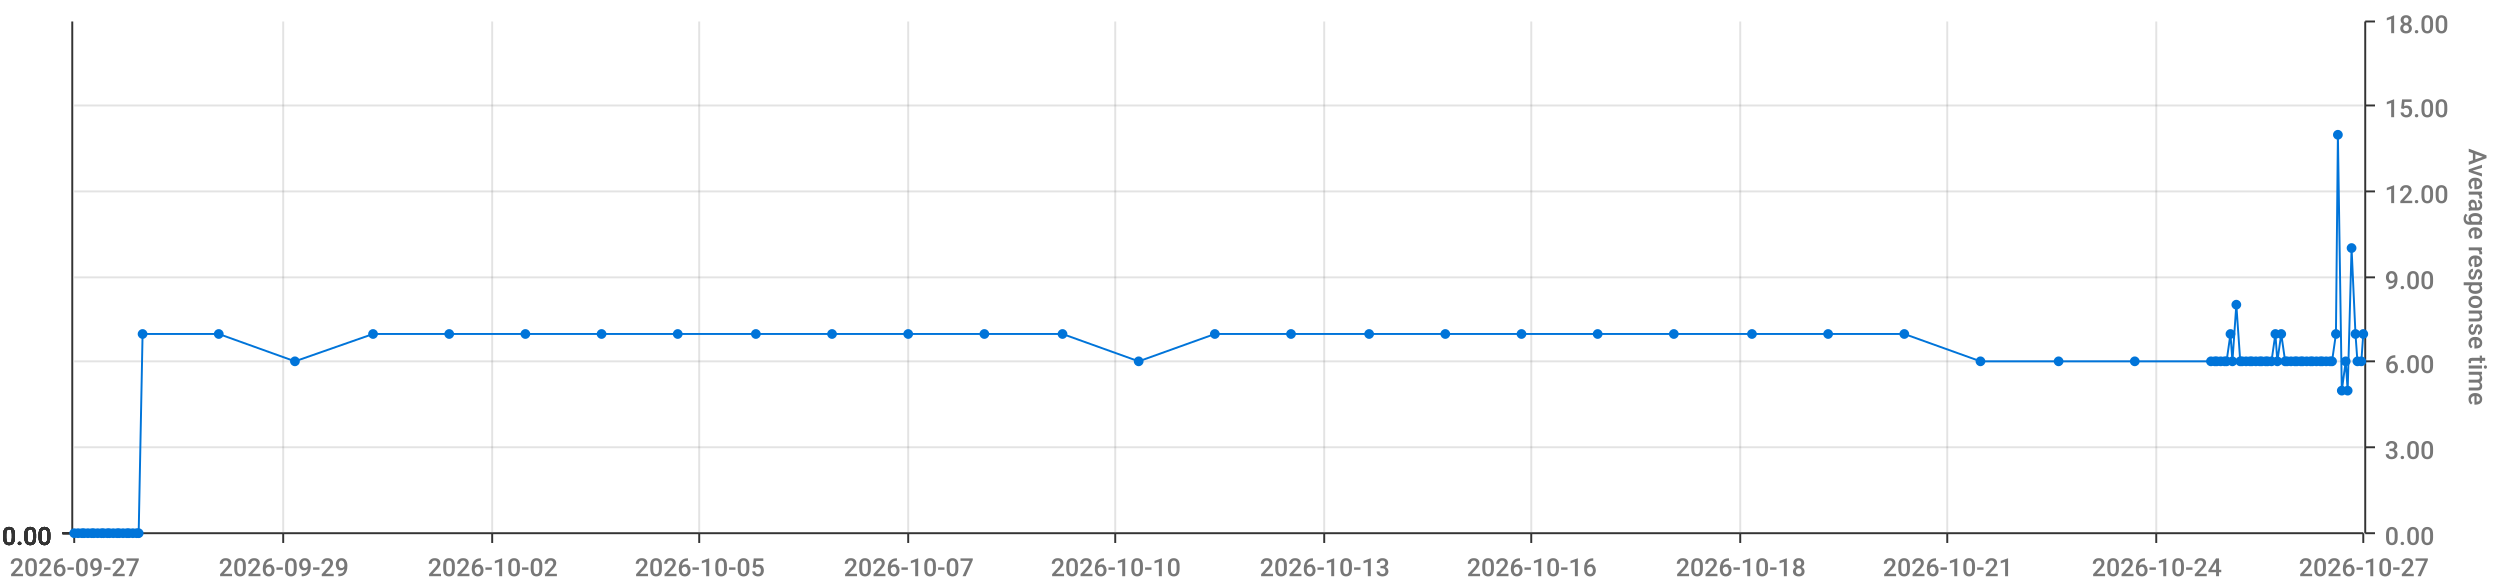
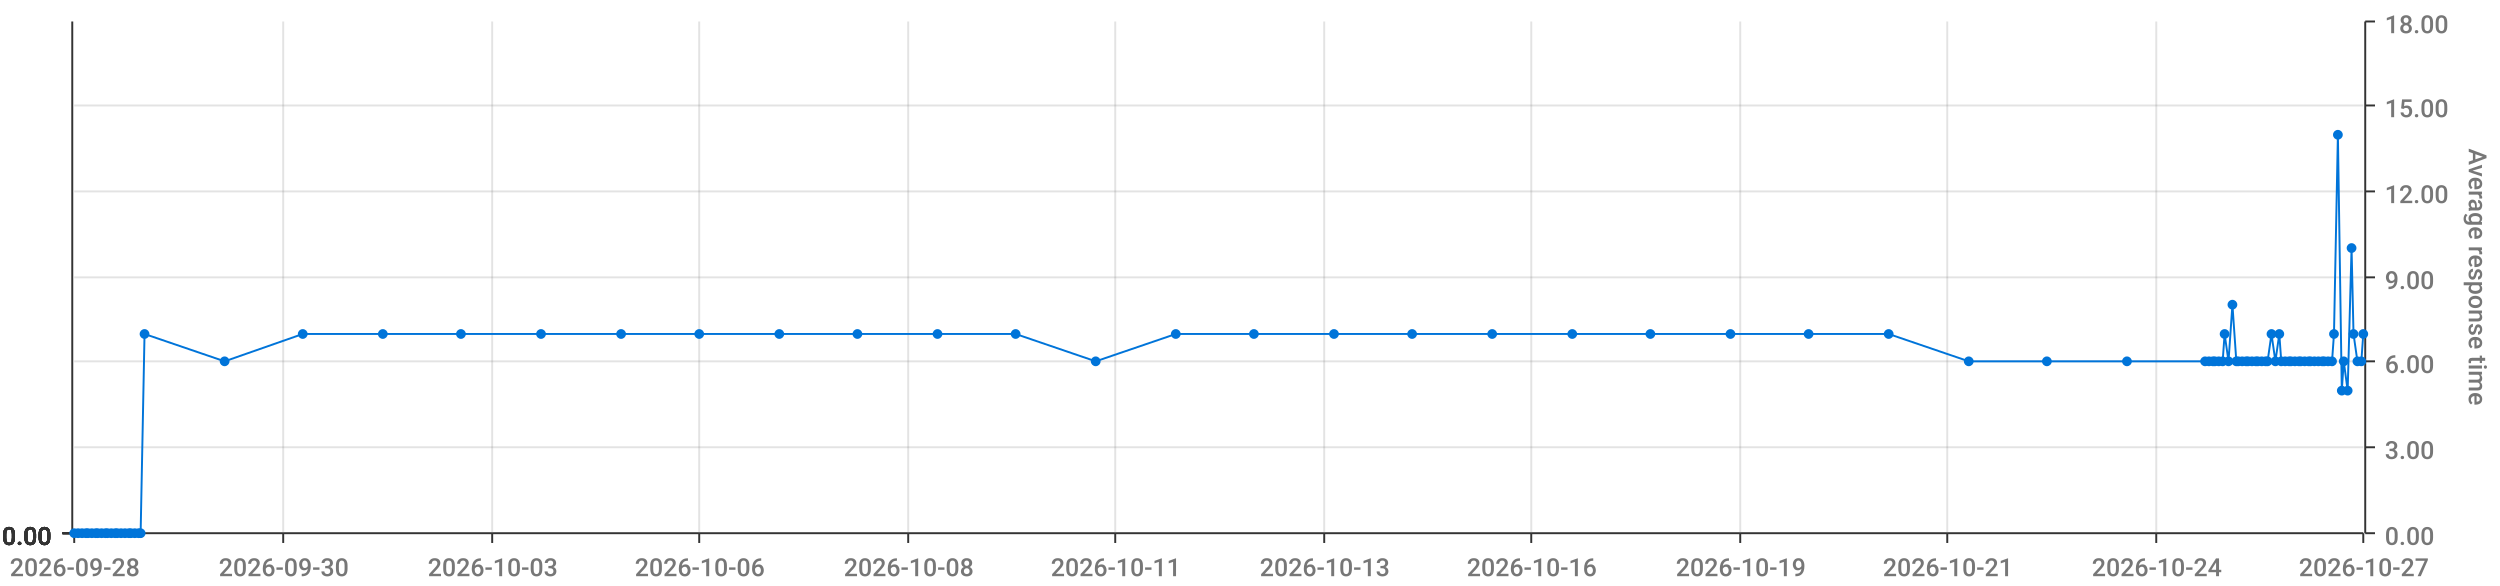
<svg xmlns="http://www.w3.org/2000/svg" viewBox="0 0 1280 300">
  <path d="M 0 0 L 1280 0 L 1280 300 L 0 300 L 0 0" style="stroke-width:0;stroke:rgba(255,255,255,1.0);fill:rgba(255,255,255,0.0)" />
  <path d="M 38 11 L 1210 11 L 1210 273 L 38 273 L 38 11" style="stroke-width:0;stroke:rgba(255,255,255,1.0);fill:rgba(255,255,255,0.0)" />
  <path d="M 38 273 L 1210 273" style="stroke-width:1;stroke:rgba(51,51,51,1.0);fill:rgba(255,255,255,0.0)" />
  <path d="M 38 273 L 38 278" style="stroke-width:1;stroke:rgba(51,51,51,1.0);fill:rgba(255,255,255,0.0)" />
-   <text x="5" y="295" style="stroke-width:0;stroke:none;fill:rgba(119,119,119,1.0);font-size:12.8px;font-family:'Roboto Medium',sans-serif">2026-09-27</text>
+   <text x="5" y="295" style="stroke-width:0;stroke:none;fill:rgba(119,119,119,1.0);font-size:12.8px;font-family:'Roboto Medium',sans-serif">2026-09-28</text>
  <path d="M 145 273 L 145 278" style="stroke-width:1;stroke:rgba(51,51,51,1.0);fill:rgba(255,255,255,0.0)" />
-   <text x="112" y="295" style="stroke-width:0;stroke:none;fill:rgba(119,119,119,1.0);font-size:12.8px;font-family:'Roboto Medium',sans-serif">2026-09-29</text>
+   <text x="112" y="295" style="stroke-width:0;stroke:none;fill:rgba(119,119,119,1.0);font-size:12.8px;font-family:'Roboto Medium',sans-serif">2026-09-30</text>
  <path d="M 252 273 L 252 278" style="stroke-width:1;stroke:rgba(51,51,51,1.0);fill:rgba(255,255,255,0.0)" />
-   <text x="219" y="295" style="stroke-width:0;stroke:none;fill:rgba(119,119,119,1.0);font-size:12.8px;font-family:'Roboto Medium',sans-serif">2026-10-02</text>
+   <text x="219" y="295" style="stroke-width:0;stroke:none;fill:rgba(119,119,119,1.0);font-size:12.8px;font-family:'Roboto Medium',sans-serif">2026-10-03</text>
  <path d="M 358 273 L 358 278" style="stroke-width:1;stroke:rgba(51,51,51,1.0);fill:rgba(255,255,255,0.0)" />
-   <text x="325" y="295" style="stroke-width:0;stroke:none;fill:rgba(119,119,119,1.0);font-size:12.8px;font-family:'Roboto Medium',sans-serif">2026-10-05</text>
+   <text x="325" y="295" style="stroke-width:0;stroke:none;fill:rgba(119,119,119,1.0);font-size:12.8px;font-family:'Roboto Medium',sans-serif">2026-10-06</text>
  <path d="M 465 273 L 465 278" style="stroke-width:1;stroke:rgba(51,51,51,1.0);fill:rgba(255,255,255,0.0)" />
-   <text x="432" y="295" style="stroke-width:0;stroke:none;fill:rgba(119,119,119,1.0);font-size:12.8px;font-family:'Roboto Medium',sans-serif">2026-10-07</text>
+   <text x="432" y="295" style="stroke-width:0;stroke:none;fill:rgba(119,119,119,1.0);font-size:12.8px;font-family:'Roboto Medium',sans-serif">2026-10-08</text>
  <path d="M 571 273 L 571 278" style="stroke-width:1;stroke:rgba(51,51,51,1.0);fill:rgba(255,255,255,0.0)" />
-   <text x="538" y="295" style="stroke-width:0;stroke:none;fill:rgba(119,119,119,1.0);font-size:12.8px;font-family:'Roboto Medium',sans-serif">2026-10-10</text>
+   <text x="538" y="295" style="stroke-width:0;stroke:none;fill:rgba(119,119,119,1.0);font-size:12.8px;font-family:'Roboto Medium',sans-serif">2026-10-11</text>
  <path d="M 678 273 L 678 278" style="stroke-width:1;stroke:rgba(51,51,51,1.0);fill:rgba(255,255,255,0.0)" />
  <text x="645" y="295" style="stroke-width:0;stroke:none;fill:rgba(119,119,119,1.0);font-size:12.8px;font-family:'Roboto Medium',sans-serif">2026-10-13</text>
  <path d="M 784 273 L 784 278" style="stroke-width:1;stroke:rgba(51,51,51,1.0);fill:rgba(255,255,255,0.0)" />
  <text x="751" y="295" style="stroke-width:0;stroke:none;fill:rgba(119,119,119,1.0);font-size:12.8px;font-family:'Roboto Medium',sans-serif">2026-10-16</text>
  <path d="M 891 273 L 891 278" style="stroke-width:1;stroke:rgba(51,51,51,1.0);fill:rgba(255,255,255,0.0)" />
-   <text x="858" y="295" style="stroke-width:0;stroke:none;fill:rgba(119,119,119,1.0);font-size:12.8px;font-family:'Roboto Medium',sans-serif">2026-10-18</text>
+   <text x="858" y="295" style="stroke-width:0;stroke:none;fill:rgba(119,119,119,1.0);font-size:12.8px;font-family:'Roboto Medium',sans-serif">2026-10-19</text>
  <path d="M 997 273 L 997 278" style="stroke-width:1;stroke:rgba(51,51,51,1.0);fill:rgba(255,255,255,0.0)" />
  <text x="964" y="295" style="stroke-width:0;stroke:none;fill:rgba(119,119,119,1.0);font-size:12.8px;font-family:'Roboto Medium',sans-serif">2026-10-21</text>
  <path d="M 1104 273 L 1104 278" style="stroke-width:1;stroke:rgba(51,51,51,1.0);fill:rgba(255,255,255,0.0)" />
  <text x="1071" y="295" style="stroke-width:0;stroke:none;fill:rgba(119,119,119,1.0);font-size:12.8px;font-family:'Roboto Medium',sans-serif">2026-10-24</text>
  <path d="M 1210 273 L 1210 278" style="stroke-width:1;stroke:rgba(51,51,51,1.0);fill:rgba(255,255,255,0.0)" />
  <text x="1177" y="295" style="stroke-width:0;stroke:none;fill:rgba(119,119,119,1.0);font-size:12.8px;font-family:'Roboto Medium',sans-serif">2026-10-27</text>
  <path d="M 145 273 L 145 11" style="stroke-width:1;stroke:rgba(119,119,119,0.2);fill:none" />
  <path d="M 252 273 L 252 11" style="stroke-width:1;stroke:rgba(119,119,119,0.2);fill:none" />
  <path d="M 358 273 L 358 11" style="stroke-width:1;stroke:rgba(119,119,119,0.2);fill:none" />
  <path d="M 465 273 L 465 11" style="stroke-width:1;stroke:rgba(119,119,119,0.2);fill:none" />
  <path d="M 571 273 L 571 11" style="stroke-width:1;stroke:rgba(119,119,119,0.2);fill:none" />
  <path d="M 678 273 L 678 11" style="stroke-width:1;stroke:rgba(119,119,119,0.2);fill:none" />
  <path d="M 784 273 L 784 11" style="stroke-width:1;stroke:rgba(119,119,119,0.2);fill:none" />
  <path d="M 891 273 L 891 11" style="stroke-width:1;stroke:rgba(119,119,119,0.2);fill:none" />
  <path d="M 997 273 L 997 11" style="stroke-width:1;stroke:rgba(119,119,119,0.2);fill:none" />
  <path d="M 1104 273 L 1104 11" style="stroke-width:1;stroke:rgba(119,119,119,0.2);fill:none" />
  <path d="M 1211 273 L 1211 11" style="stroke-width:1;stroke:rgba(51,51,51,1.0);fill:rgba(255,255,255,0.0)" />
  <path d="M 1211 273 L 1216 273" style="stroke-width:1;stroke:rgba(51,51,51,1.0);fill:rgba(255,255,255,0.0)" />
  <text x="1221" y="279" style="stroke-width:0;stroke:none;fill:rgba(119,119,119,1.0);font-size:12.8px;font-family:'Roboto Medium',sans-serif">0.00</text>
  <path d="M 1211 229 L 1216 229" style="stroke-width:1;stroke:rgba(51,51,51,1.0);fill:rgba(255,255,255,0.0)" />
  <text x="1221" y="235" style="stroke-width:0;stroke:none;fill:rgba(119,119,119,1.0);font-size:12.8px;font-family:'Roboto Medium',sans-serif">3.00</text>
  <path d="M 1211 185 L 1216 185" style="stroke-width:1;stroke:rgba(51,51,51,1.0);fill:rgba(255,255,255,0.0)" />
  <text x="1221" y="191" style="stroke-width:0;stroke:none;fill:rgba(119,119,119,1.0);font-size:12.8px;font-family:'Roboto Medium',sans-serif">6.00</text>
  <path d="M 1211 142 L 1216 142" style="stroke-width:1;stroke:rgba(51,51,51,1.0);fill:rgba(255,255,255,0.0)" />
  <text x="1221" y="148" style="stroke-width:0;stroke:none;fill:rgba(119,119,119,1.0);font-size:12.8px;font-family:'Roboto Medium',sans-serif">9.00</text>
  <path d="M 1211 98 L 1216 98" style="stroke-width:1;stroke:rgba(51,51,51,1.0);fill:rgba(255,255,255,0.0)" />
  <text x="1221" y="104" style="stroke-width:0;stroke:none;fill:rgba(119,119,119,1.0);font-size:12.8px;font-family:'Roboto Medium',sans-serif">12.00</text>
  <path d="M 1211 54 L 1216 54" style="stroke-width:1;stroke:rgba(51,51,51,1.0);fill:rgba(255,255,255,0.0)" />
  <text x="1221" y="60" style="stroke-width:0;stroke:none;fill:rgba(119,119,119,1.0);font-size:12.8px;font-family:'Roboto Medium',sans-serif">15.00</text>
  <path d="M 1211 11 L 1216 11" style="stroke-width:1;stroke:rgba(51,51,51,1.0);fill:rgba(255,255,255,0.0)" />
  <text x="1221" y="17" style="stroke-width:0;stroke:none;fill:rgba(119,119,119,1.0);font-size:12.8px;font-family:'Roboto Medium',sans-serif">18.00</text>
  <text x="1264" y="76" style="stroke-width:0;stroke:none;fill:rgba(119,119,119,1.0);font-size:12.8px;font-family:'Roboto Medium',sans-serif" transform="rotate(90.00,1264,76)">Average response time</text>
  <path d="M 38 273 L 1210 273" style="stroke-width:0;stroke:rgba(255,255,255,0.0);fill:none" />
  <path d="M 38 229 L 1210 229" style="stroke-width:1;stroke:rgba(119,119,119,0.2);fill:none" />
  <path d="M 38 185 L 1210 185" style="stroke-width:1;stroke:rgba(119,119,119,0.2);fill:none" />
  <path d="M 38 142 L 1210 142" style="stroke-width:1;stroke:rgba(119,119,119,0.2);fill:none" />
  <path d="M 38 98 L 1210 98" style="stroke-width:1;stroke:rgba(119,119,119,0.2);fill:none" />
  <path d="M 38 54 L 1210 54" style="stroke-width:1;stroke:rgba(119,119,119,0.2);fill:none" />
  <path d="M 37 273 L 37 11" style="stroke-width:1;stroke:rgba(51,51,51,1.0);fill:rgba(255,255,255,0.0)" />
  <path d="M 37 273 L 32 273" style="stroke-width:1;stroke:rgba(51,51,51,1.0);fill:rgba(255,255,255,0.0)" />
  <text x="1" y="279" style="stroke-width:0;stroke:none;fill:rgba(51,51,51,1.0);font-size:12.8px;font-family:'Roboto Medium',sans-serif">0.00</text>
  <path d="M 37 273 L 32 273" style="stroke-width:1;stroke:rgba(51,51,51,1.0);fill:rgba(255,255,255,0.0)" />
  <text x="1" y="279" style="stroke-width:0;stroke:none;fill:rgba(51,51,51,1.0);font-size:12.8px;font-family:'Roboto Medium',sans-serif">0.00</text>
  <path d="M 37 273 L 32 273" style="stroke-width:1;stroke:rgba(51,51,51,1.0);fill:rgba(255,255,255,0.0)" />
  <text x="1" y="279" style="stroke-width:0;stroke:none;fill:rgba(51,51,51,1.0);font-size:12.8px;font-family:'Roboto Medium',sans-serif">0.00</text>
  <path d="M 37 273 L 32 273" style="stroke-width:1;stroke:rgba(51,51,51,1.0);fill:rgba(255,255,255,0.0)" />
  <text x="1" y="279" style="stroke-width:0;stroke:none;fill:rgba(51,51,51,1.0);font-size:12.8px;font-family:'Roboto Medium',sans-serif">0.00</text>
  <path d="M 37 273 L 32 273" style="stroke-width:1;stroke:rgba(51,51,51,1.0);fill:rgba(255,255,255,0.0)" />
  <text x="1" y="279" style="stroke-width:0;stroke:none;fill:rgba(51,51,51,1.0);font-size:12.8px;font-family:'Roboto Medium',sans-serif">0.00</text>
  <path d="M 37 273 L 32 273" style="stroke-width:1;stroke:rgba(51,51,51,1.0);fill:rgba(255,255,255,0.0)" />
  <text x="1" y="279" style="stroke-width:0;stroke:none;fill:rgba(51,51,51,1.0);font-size:12.8px;font-family:'Roboto Medium',sans-serif">0.00</text>
  <path d="M 37 273 L 32 273" style="stroke-width:1;stroke:rgba(51,51,51,1.0);fill:rgba(255,255,255,0.0)" />
  <text x="1" y="279" style="stroke-width:0;stroke:none;fill:rgba(51,51,51,1.0);font-size:12.8px;font-family:'Roboto Medium',sans-serif">0.00</text>
  <path d="M 38 273 L 1210 273" style="stroke-width:0;stroke:rgba(255,255,255,0.0);fill:none" />
  <path d="M 38 273 L 1210 273" style="stroke-width:0;stroke:rgba(255,255,255,0.0);fill:none" />
  <path d="M 38 273 L 1210 273" style="stroke-width:0;stroke:rgba(255,255,255,0.0);fill:none" />
  <path d="M 38 273 L 1210 273" style="stroke-width:0;stroke:rgba(255,255,255,0.0);fill:none" />
  <path d="M 38 273 L 1210 273" style="stroke-width:0;stroke:rgba(255,255,255,0.0);fill:none" />
  <path d="M 38 273 L 1210 273" style="stroke-width:0;stroke:rgba(255,255,255,0.0);fill:none" />
-   <path d="M 38 273 L 40 273 L 42 273 L 43 273 L 45 273 L 47 273 L 48 273 L 50 273 L 52 273 L 53 273 L 55 273 L 56 273 L 58 273 L 60 273 L 61 273 L 63 273 L 65 273 L 66 273 L 68 273 L 70 273 L 71 273 L 73 171 L 112 171 L 151 185 L 191 171 L 230 171 L 269 171 L 308 171 L 347 171 L 387 171 L 426 171 L 465 171 L 504 171 L 544 171 L 583 185 L 622 171 L 661 171 L 701 171 L 740 171 L 779 171 L 818 171 L 857 171 L 897 171 L 936 171 L 975 171 L 1014 185 L 1054 185 L 1093 185 L 1132 185 L 1134 185 L 1135 185 L 1137 185 L 1139 185 L 1140 185 L 1142 171 L 1143 185 L 1145 156 L 1147 185 L 1148 185 L 1150 185 L 1152 185 L 1153 185 L 1155 185 L 1157 185 L 1158 185 L 1160 185 L 1161 185 L 1163 185 L 1165 171 L 1166 185 L 1168 171 L 1170 185 L 1171 185 L 1173 185 L 1175 185 L 1176 185 L 1178 185 L 1179 185 L 1181 185 L 1183 185 L 1184 185 L 1186 185 L 1188 185 L 1189 185 L 1191 185 L 1193 185 L 1194 185 L 1196 171 L 1197 69 L 1199 200 L 1201 185 L 1202 200 L 1204 127 L 1206 171 L 1207 185 L 1209 185 L 1210 171" style="stroke-width:1;stroke:rgba(0,116,217,1.0);fill:rgba(255,255,255,0.0)" />
+   <path d="M 38 273 L 40 273 L 42 273 L 44 273 L 45 273 L 47 273 L 49 273 L 50 273 L 52 273 L 54 273 L 55 273 L 57 273 L 59 273 L 60 273 L 62 273 L 64 273 L 66 273 L 67 273 L 69 273 L 71 273 L 72 273 L 74 171 L 115 185 L 155 171 L 196 171 L 236 171 L 277 171 L 318 171 L 358 171 L 399 171 L 439 171 L 480 171 L 520 171 L 561 185 L 602 171 L 642 171 L 683 171 L 723 171 L 764 171 L 805 171 L 845 171 L 886 171 L 926 171 L 967 171 L 1008 185 L 1048 185 L 1089 185 L 1129 185 L 1131 185 L 1133 185 L 1134 185 L 1136 185 L 1138 185 L 1139 171 L 1141 185 L 1143 156 L 1145 185 L 1146 185 L 1148 185 L 1150 185 L 1151 185 L 1153 185 L 1155 185 L 1156 185 L 1158 185 L 1160 185 L 1161 185 L 1163 171 L 1165 185 L 1167 171 L 1168 185 L 1170 185 L 1172 185 L 1173 185 L 1175 185 L 1177 185 L 1178 185 L 1180 185 L 1182 185 L 1183 185 L 1185 185 L 1187 185 L 1189 185 L 1190 185 L 1192 185 L 1194 185 L 1195 171 L 1197 69 L 1199 200 L 1200 185 L 1202 200 L 1204 127 L 1205 171 L 1207 185 L 1209 185 L 1210 171" style="stroke-width:1;stroke:rgba(0,116,217,1.0);fill:rgba(255,255,255,0.0)" />
  <circle cx="38" cy="273" r="2" style="stroke-width:1;stroke:rgba(0,116,217,1.0);fill:rgba(0,116,217,1.0)" />
  <path d="" style="stroke-width:1;stroke:rgba(0,116,217,1.0);fill:rgba(0,116,217,1.0)" />
  <circle cx="40" cy="273" r="2" style="stroke-width:1;stroke:rgba(0,116,217,1.0);fill:rgba(0,116,217,1.0)" />
  <path d="" style="stroke-width:1;stroke:rgba(0,116,217,1.0);fill:rgba(0,116,217,1.0)" />
  <circle cx="42" cy="273" r="2" style="stroke-width:1;stroke:rgba(0,116,217,1.0);fill:rgba(0,116,217,1.0)" />
  <path d="" style="stroke-width:1;stroke:rgba(0,116,217,1.0);fill:rgba(0,116,217,1.0)" />
-   <circle cx="43" cy="273" r="2" style="stroke-width:1;stroke:rgba(0,116,217,1.0);fill:rgba(0,116,217,1.0)" />
+   <circle cx="44" cy="273" r="2" style="stroke-width:1;stroke:rgba(0,116,217,1.0);fill:rgba(0,116,217,1.0)" />
  <path d="" style="stroke-width:1;stroke:rgba(0,116,217,1.0);fill:rgba(0,116,217,1.0)" />
  <circle cx="45" cy="273" r="2" style="stroke-width:1;stroke:rgba(0,116,217,1.0);fill:rgba(0,116,217,1.0)" />
  <path d="" style="stroke-width:1;stroke:rgba(0,116,217,1.0);fill:rgba(0,116,217,1.0)" />
  <circle cx="47" cy="273" r="2" style="stroke-width:1;stroke:rgba(0,116,217,1.0);fill:rgba(0,116,217,1.0)" />
  <path d="" style="stroke-width:1;stroke:rgba(0,116,217,1.0);fill:rgba(0,116,217,1.0)" />
-   <circle cx="48" cy="273" r="2" style="stroke-width:1;stroke:rgba(0,116,217,1.0);fill:rgba(0,116,217,1.0)" />
+   <circle cx="49" cy="273" r="2" style="stroke-width:1;stroke:rgba(0,116,217,1.0);fill:rgba(0,116,217,1.0)" />
  <path d="" style="stroke-width:1;stroke:rgba(0,116,217,1.0);fill:rgba(0,116,217,1.0)" />
  <circle cx="50" cy="273" r="2" style="stroke-width:1;stroke:rgba(0,116,217,1.0);fill:rgba(0,116,217,1.0)" />
  <path d="" style="stroke-width:1;stroke:rgba(0,116,217,1.0);fill:rgba(0,116,217,1.0)" />
  <circle cx="52" cy="273" r="2" style="stroke-width:1;stroke:rgba(0,116,217,1.0);fill:rgba(0,116,217,1.0)" />
  <path d="" style="stroke-width:1;stroke:rgba(0,116,217,1.0);fill:rgba(0,116,217,1.0)" />
-   <circle cx="53" cy="273" r="2" style="stroke-width:1;stroke:rgba(0,116,217,1.0);fill:rgba(0,116,217,1.0)" />
+   <circle cx="54" cy="273" r="2" style="stroke-width:1;stroke:rgba(0,116,217,1.0);fill:rgba(0,116,217,1.0)" />
  <path d="" style="stroke-width:1;stroke:rgba(0,116,217,1.0);fill:rgba(0,116,217,1.0)" />
  <circle cx="55" cy="273" r="2" style="stroke-width:1;stroke:rgba(0,116,217,1.0);fill:rgba(0,116,217,1.0)" />
  <path d="" style="stroke-width:1;stroke:rgba(0,116,217,1.0);fill:rgba(0,116,217,1.0)" />
-   <circle cx="56" cy="273" r="2" style="stroke-width:1;stroke:rgba(0,116,217,1.0);fill:rgba(0,116,217,1.0)" />
-   <path d="" style="stroke-width:1;stroke:rgba(0,116,217,1.0);fill:rgba(0,116,217,1.0)" />
-   <circle cx="58" cy="273" r="2" style="stroke-width:1;stroke:rgba(0,116,217,1.0);fill:rgba(0,116,217,1.0)" />
+   <circle cx="57" cy="273" r="2" style="stroke-width:1;stroke:rgba(0,116,217,1.0);fill:rgba(0,116,217,1.0)" />
+   <path d="" style="stroke-width:1;stroke:rgba(0,116,217,1.0);fill:rgba(0,116,217,1.0)" />
+   <circle cx="59" cy="273" r="2" style="stroke-width:1;stroke:rgba(0,116,217,1.0);fill:rgba(0,116,217,1.0)" />
  <path d="" style="stroke-width:1;stroke:rgba(0,116,217,1.0);fill:rgba(0,116,217,1.0)" />
  <circle cx="60" cy="273" r="2" style="stroke-width:1;stroke:rgba(0,116,217,1.0);fill:rgba(0,116,217,1.0)" />
  <path d="" style="stroke-width:1;stroke:rgba(0,116,217,1.0);fill:rgba(0,116,217,1.0)" />
-   <circle cx="61" cy="273" r="2" style="stroke-width:1;stroke:rgba(0,116,217,1.0);fill:rgba(0,116,217,1.0)" />
-   <path d="" style="stroke-width:1;stroke:rgba(0,116,217,1.0);fill:rgba(0,116,217,1.0)" />
-   <circle cx="63" cy="273" r="2" style="stroke-width:1;stroke:rgba(0,116,217,1.0);fill:rgba(0,116,217,1.0)" />
-   <path d="" style="stroke-width:1;stroke:rgba(0,116,217,1.0);fill:rgba(0,116,217,1.0)" />
-   <circle cx="65" cy="273" r="2" style="stroke-width:1;stroke:rgba(0,116,217,1.0);fill:rgba(0,116,217,1.0)" />
+   <circle cx="62" cy="273" r="2" style="stroke-width:1;stroke:rgba(0,116,217,1.0);fill:rgba(0,116,217,1.0)" />
+   <path d="" style="stroke-width:1;stroke:rgba(0,116,217,1.0);fill:rgba(0,116,217,1.0)" />
+   <circle cx="64" cy="273" r="2" style="stroke-width:1;stroke:rgba(0,116,217,1.0);fill:rgba(0,116,217,1.0)" />
  <path d="" style="stroke-width:1;stroke:rgba(0,116,217,1.0);fill:rgba(0,116,217,1.0)" />
  <circle cx="66" cy="273" r="2" style="stroke-width:1;stroke:rgba(0,116,217,1.0);fill:rgba(0,116,217,1.0)" />
  <path d="" style="stroke-width:1;stroke:rgba(0,116,217,1.0);fill:rgba(0,116,217,1.0)" />
-   <circle cx="68" cy="273" r="2" style="stroke-width:1;stroke:rgba(0,116,217,1.0);fill:rgba(0,116,217,1.0)" />
-   <path d="" style="stroke-width:1;stroke:rgba(0,116,217,1.0);fill:rgba(0,116,217,1.0)" />
-   <circle cx="70" cy="273" r="2" style="stroke-width:1;stroke:rgba(0,116,217,1.0);fill:rgba(0,116,217,1.0)" />
+   <circle cx="67" cy="273" r="2" style="stroke-width:1;stroke:rgba(0,116,217,1.0);fill:rgba(0,116,217,1.0)" />
+   <path d="" style="stroke-width:1;stroke:rgba(0,116,217,1.0);fill:rgba(0,116,217,1.0)" />
+   <circle cx="69" cy="273" r="2" style="stroke-width:1;stroke:rgba(0,116,217,1.0);fill:rgba(0,116,217,1.0)" />
  <path d="" style="stroke-width:1;stroke:rgba(0,116,217,1.0);fill:rgba(0,116,217,1.0)" />
  <circle cx="71" cy="273" r="2" style="stroke-width:1;stroke:rgba(0,116,217,1.0);fill:rgba(0,116,217,1.0)" />
  <path d="" style="stroke-width:1;stroke:rgba(0,116,217,1.0);fill:rgba(0,116,217,1.0)" />
-   <circle cx="73" cy="171" r="2" style="stroke-width:1;stroke:rgba(0,116,217,1.0);fill:rgba(0,116,217,1.0)" />
-   <path d="" style="stroke-width:1;stroke:rgba(0,116,217,1.0);fill:rgba(0,116,217,1.0)" />
-   <circle cx="112" cy="171" r="2" style="stroke-width:1;stroke:rgba(0,116,217,1.0);fill:rgba(0,116,217,1.0)" />
-   <path d="" style="stroke-width:1;stroke:rgba(0,116,217,1.0);fill:rgba(0,116,217,1.0)" />
-   <circle cx="151" cy="185" r="2" style="stroke-width:1;stroke:rgba(0,116,217,1.0);fill:rgba(0,116,217,1.0)" />
-   <path d="" style="stroke-width:1;stroke:rgba(0,116,217,1.0);fill:rgba(0,116,217,1.0)" />
-   <circle cx="191" cy="171" r="2" style="stroke-width:1;stroke:rgba(0,116,217,1.0);fill:rgba(0,116,217,1.0)" />
-   <path d="" style="stroke-width:1;stroke:rgba(0,116,217,1.0);fill:rgba(0,116,217,1.0)" />
-   <circle cx="230" cy="171" r="2" style="stroke-width:1;stroke:rgba(0,116,217,1.0);fill:rgba(0,116,217,1.0)" />
-   <path d="" style="stroke-width:1;stroke:rgba(0,116,217,1.0);fill:rgba(0,116,217,1.0)" />
-   <circle cx="269" cy="171" r="2" style="stroke-width:1;stroke:rgba(0,116,217,1.0);fill:rgba(0,116,217,1.0)" />
-   <path d="" style="stroke-width:1;stroke:rgba(0,116,217,1.0);fill:rgba(0,116,217,1.0)" />
-   <circle cx="308" cy="171" r="2" style="stroke-width:1;stroke:rgba(0,116,217,1.0);fill:rgba(0,116,217,1.0)" />
-   <path d="" style="stroke-width:1;stroke:rgba(0,116,217,1.0);fill:rgba(0,116,217,1.0)" />
-   <circle cx="347" cy="171" r="2" style="stroke-width:1;stroke:rgba(0,116,217,1.0);fill:rgba(0,116,217,1.0)" />
-   <path d="" style="stroke-width:1;stroke:rgba(0,116,217,1.0);fill:rgba(0,116,217,1.0)" />
-   <circle cx="387" cy="171" r="2" style="stroke-width:1;stroke:rgba(0,116,217,1.0);fill:rgba(0,116,217,1.0)" />
-   <path d="" style="stroke-width:1;stroke:rgba(0,116,217,1.0);fill:rgba(0,116,217,1.0)" />
-   <circle cx="426" cy="171" r="2" style="stroke-width:1;stroke:rgba(0,116,217,1.0);fill:rgba(0,116,217,1.0)" />
-   <path d="" style="stroke-width:1;stroke:rgba(0,116,217,1.0);fill:rgba(0,116,217,1.0)" />
-   <circle cx="465" cy="171" r="2" style="stroke-width:1;stroke:rgba(0,116,217,1.0);fill:rgba(0,116,217,1.0)" />
-   <path d="" style="stroke-width:1;stroke:rgba(0,116,217,1.0);fill:rgba(0,116,217,1.0)" />
-   <circle cx="504" cy="171" r="2" style="stroke-width:1;stroke:rgba(0,116,217,1.0);fill:rgba(0,116,217,1.0)" />
-   <path d="" style="stroke-width:1;stroke:rgba(0,116,217,1.0);fill:rgba(0,116,217,1.0)" />
-   <circle cx="544" cy="171" r="2" style="stroke-width:1;stroke:rgba(0,116,217,1.0);fill:rgba(0,116,217,1.0)" />
-   <path d="" style="stroke-width:1;stroke:rgba(0,116,217,1.0);fill:rgba(0,116,217,1.0)" />
-   <circle cx="583" cy="185" r="2" style="stroke-width:1;stroke:rgba(0,116,217,1.0);fill:rgba(0,116,217,1.0)" />
-   <path d="" style="stroke-width:1;stroke:rgba(0,116,217,1.0);fill:rgba(0,116,217,1.0)" />
-   <circle cx="622" cy="171" r="2" style="stroke-width:1;stroke:rgba(0,116,217,1.0);fill:rgba(0,116,217,1.0)" />
-   <path d="" style="stroke-width:1;stroke:rgba(0,116,217,1.0);fill:rgba(0,116,217,1.0)" />
-   <circle cx="661" cy="171" r="2" style="stroke-width:1;stroke:rgba(0,116,217,1.0);fill:rgba(0,116,217,1.0)" />
-   <path d="" style="stroke-width:1;stroke:rgba(0,116,217,1.0);fill:rgba(0,116,217,1.0)" />
-   <circle cx="701" cy="171" r="2" style="stroke-width:1;stroke:rgba(0,116,217,1.0);fill:rgba(0,116,217,1.0)" />
-   <path d="" style="stroke-width:1;stroke:rgba(0,116,217,1.0);fill:rgba(0,116,217,1.0)" />
-   <circle cx="740" cy="171" r="2" style="stroke-width:1;stroke:rgba(0,116,217,1.0);fill:rgba(0,116,217,1.0)" />
-   <path d="" style="stroke-width:1;stroke:rgba(0,116,217,1.0);fill:rgba(0,116,217,1.0)" />
-   <circle cx="779" cy="171" r="2" style="stroke-width:1;stroke:rgba(0,116,217,1.0);fill:rgba(0,116,217,1.0)" />
-   <path d="" style="stroke-width:1;stroke:rgba(0,116,217,1.0);fill:rgba(0,116,217,1.0)" />
-   <circle cx="818" cy="171" r="2" style="stroke-width:1;stroke:rgba(0,116,217,1.0);fill:rgba(0,116,217,1.0)" />
-   <path d="" style="stroke-width:1;stroke:rgba(0,116,217,1.0);fill:rgba(0,116,217,1.0)" />
-   <circle cx="857" cy="171" r="2" style="stroke-width:1;stroke:rgba(0,116,217,1.0);fill:rgba(0,116,217,1.0)" />
-   <path d="" style="stroke-width:1;stroke:rgba(0,116,217,1.0);fill:rgba(0,116,217,1.0)" />
-   <circle cx="897" cy="171" r="2" style="stroke-width:1;stroke:rgba(0,116,217,1.0);fill:rgba(0,116,217,1.0)" />
-   <path d="" style="stroke-width:1;stroke:rgba(0,116,217,1.0);fill:rgba(0,116,217,1.0)" />
-   <circle cx="936" cy="171" r="2" style="stroke-width:1;stroke:rgba(0,116,217,1.0);fill:rgba(0,116,217,1.0)" />
-   <path d="" style="stroke-width:1;stroke:rgba(0,116,217,1.0);fill:rgba(0,116,217,1.0)" />
-   <circle cx="975" cy="171" r="2" style="stroke-width:1;stroke:rgba(0,116,217,1.0);fill:rgba(0,116,217,1.0)" />
-   <path d="" style="stroke-width:1;stroke:rgba(0,116,217,1.0);fill:rgba(0,116,217,1.0)" />
-   <circle cx="1014" cy="185" r="2" style="stroke-width:1;stroke:rgba(0,116,217,1.0);fill:rgba(0,116,217,1.0)" />
-   <path d="" style="stroke-width:1;stroke:rgba(0,116,217,1.0);fill:rgba(0,116,217,1.0)" />
-   <circle cx="1054" cy="185" r="2" style="stroke-width:1;stroke:rgba(0,116,217,1.0);fill:rgba(0,116,217,1.0)" />
-   <path d="" style="stroke-width:1;stroke:rgba(0,116,217,1.0);fill:rgba(0,116,217,1.0)" />
-   <circle cx="1093" cy="185" r="2" style="stroke-width:1;stroke:rgba(0,116,217,1.0);fill:rgba(0,116,217,1.0)" />
-   <path d="" style="stroke-width:1;stroke:rgba(0,116,217,1.0);fill:rgba(0,116,217,1.0)" />
-   <circle cx="1132" cy="185" r="2" style="stroke-width:1;stroke:rgba(0,116,217,1.0);fill:rgba(0,116,217,1.0)" />
+   <circle cx="72" cy="273" r="2" style="stroke-width:1;stroke:rgba(0,116,217,1.0);fill:rgba(0,116,217,1.0)" />
+   <path d="" style="stroke-width:1;stroke:rgba(0,116,217,1.0);fill:rgba(0,116,217,1.0)" />
+   <circle cx="74" cy="171" r="2" style="stroke-width:1;stroke:rgba(0,116,217,1.0);fill:rgba(0,116,217,1.0)" />
+   <path d="" style="stroke-width:1;stroke:rgba(0,116,217,1.0);fill:rgba(0,116,217,1.0)" />
+   <circle cx="115" cy="185" r="2" style="stroke-width:1;stroke:rgba(0,116,217,1.0);fill:rgba(0,116,217,1.0)" />
+   <path d="" style="stroke-width:1;stroke:rgba(0,116,217,1.0);fill:rgba(0,116,217,1.0)" />
+   <circle cx="155" cy="171" r="2" style="stroke-width:1;stroke:rgba(0,116,217,1.0);fill:rgba(0,116,217,1.0)" />
+   <path d="" style="stroke-width:1;stroke:rgba(0,116,217,1.0);fill:rgba(0,116,217,1.0)" />
+   <circle cx="196" cy="171" r="2" style="stroke-width:1;stroke:rgba(0,116,217,1.0);fill:rgba(0,116,217,1.0)" />
+   <path d="" style="stroke-width:1;stroke:rgba(0,116,217,1.0);fill:rgba(0,116,217,1.0)" />
+   <circle cx="236" cy="171" r="2" style="stroke-width:1;stroke:rgba(0,116,217,1.0);fill:rgba(0,116,217,1.0)" />
+   <path d="" style="stroke-width:1;stroke:rgba(0,116,217,1.0);fill:rgba(0,116,217,1.0)" />
+   <circle cx="277" cy="171" r="2" style="stroke-width:1;stroke:rgba(0,116,217,1.0);fill:rgba(0,116,217,1.0)" />
+   <path d="" style="stroke-width:1;stroke:rgba(0,116,217,1.0);fill:rgba(0,116,217,1.0)" />
+   <circle cx="318" cy="171" r="2" style="stroke-width:1;stroke:rgba(0,116,217,1.0);fill:rgba(0,116,217,1.0)" />
+   <path d="" style="stroke-width:1;stroke:rgba(0,116,217,1.0);fill:rgba(0,116,217,1.0)" />
+   <circle cx="358" cy="171" r="2" style="stroke-width:1;stroke:rgba(0,116,217,1.0);fill:rgba(0,116,217,1.0)" />
+   <path d="" style="stroke-width:1;stroke:rgba(0,116,217,1.0);fill:rgba(0,116,217,1.0)" />
+   <circle cx="399" cy="171" r="2" style="stroke-width:1;stroke:rgba(0,116,217,1.0);fill:rgba(0,116,217,1.0)" />
+   <path d="" style="stroke-width:1;stroke:rgba(0,116,217,1.0);fill:rgba(0,116,217,1.0)" />
+   <circle cx="439" cy="171" r="2" style="stroke-width:1;stroke:rgba(0,116,217,1.0);fill:rgba(0,116,217,1.0)" />
+   <path d="" style="stroke-width:1;stroke:rgba(0,116,217,1.0);fill:rgba(0,116,217,1.0)" />
+   <circle cx="480" cy="171" r="2" style="stroke-width:1;stroke:rgba(0,116,217,1.0);fill:rgba(0,116,217,1.0)" />
+   <path d="" style="stroke-width:1;stroke:rgba(0,116,217,1.0);fill:rgba(0,116,217,1.0)" />
+   <circle cx="520" cy="171" r="2" style="stroke-width:1;stroke:rgba(0,116,217,1.0);fill:rgba(0,116,217,1.0)" />
+   <path d="" style="stroke-width:1;stroke:rgba(0,116,217,1.0);fill:rgba(0,116,217,1.0)" />
+   <circle cx="561" cy="185" r="2" style="stroke-width:1;stroke:rgba(0,116,217,1.0);fill:rgba(0,116,217,1.0)" />
+   <path d="" style="stroke-width:1;stroke:rgba(0,116,217,1.0);fill:rgba(0,116,217,1.0)" />
+   <circle cx="602" cy="171" r="2" style="stroke-width:1;stroke:rgba(0,116,217,1.0);fill:rgba(0,116,217,1.0)" />
+   <path d="" style="stroke-width:1;stroke:rgba(0,116,217,1.0);fill:rgba(0,116,217,1.0)" />
+   <circle cx="642" cy="171" r="2" style="stroke-width:1;stroke:rgba(0,116,217,1.0);fill:rgba(0,116,217,1.0)" />
+   <path d="" style="stroke-width:1;stroke:rgba(0,116,217,1.0);fill:rgba(0,116,217,1.0)" />
+   <circle cx="683" cy="171" r="2" style="stroke-width:1;stroke:rgba(0,116,217,1.0);fill:rgba(0,116,217,1.0)" />
+   <path d="" style="stroke-width:1;stroke:rgba(0,116,217,1.0);fill:rgba(0,116,217,1.0)" />
+   <circle cx="723" cy="171" r="2" style="stroke-width:1;stroke:rgba(0,116,217,1.0);fill:rgba(0,116,217,1.0)" />
+   <path d="" style="stroke-width:1;stroke:rgba(0,116,217,1.0);fill:rgba(0,116,217,1.0)" />
+   <circle cx="764" cy="171" r="2" style="stroke-width:1;stroke:rgba(0,116,217,1.0);fill:rgba(0,116,217,1.0)" />
+   <path d="" style="stroke-width:1;stroke:rgba(0,116,217,1.0);fill:rgba(0,116,217,1.0)" />
+   <circle cx="805" cy="171" r="2" style="stroke-width:1;stroke:rgba(0,116,217,1.0);fill:rgba(0,116,217,1.0)" />
+   <path d="" style="stroke-width:1;stroke:rgba(0,116,217,1.0);fill:rgba(0,116,217,1.0)" />
+   <circle cx="845" cy="171" r="2" style="stroke-width:1;stroke:rgba(0,116,217,1.0);fill:rgba(0,116,217,1.0)" />
+   <path d="" style="stroke-width:1;stroke:rgba(0,116,217,1.0);fill:rgba(0,116,217,1.0)" />
+   <circle cx="886" cy="171" r="2" style="stroke-width:1;stroke:rgba(0,116,217,1.0);fill:rgba(0,116,217,1.0)" />
+   <path d="" style="stroke-width:1;stroke:rgba(0,116,217,1.0);fill:rgba(0,116,217,1.0)" />
+   <circle cx="926" cy="171" r="2" style="stroke-width:1;stroke:rgba(0,116,217,1.0);fill:rgba(0,116,217,1.0)" />
+   <path d="" style="stroke-width:1;stroke:rgba(0,116,217,1.0);fill:rgba(0,116,217,1.0)" />
+   <circle cx="967" cy="171" r="2" style="stroke-width:1;stroke:rgba(0,116,217,1.0);fill:rgba(0,116,217,1.0)" />
+   <path d="" style="stroke-width:1;stroke:rgba(0,116,217,1.0);fill:rgba(0,116,217,1.0)" />
+   <circle cx="1008" cy="185" r="2" style="stroke-width:1;stroke:rgba(0,116,217,1.0);fill:rgba(0,116,217,1.0)" />
+   <path d="" style="stroke-width:1;stroke:rgba(0,116,217,1.0);fill:rgba(0,116,217,1.0)" />
+   <circle cx="1048" cy="185" r="2" style="stroke-width:1;stroke:rgba(0,116,217,1.0);fill:rgba(0,116,217,1.0)" />
+   <path d="" style="stroke-width:1;stroke:rgba(0,116,217,1.0);fill:rgba(0,116,217,1.0)" />
+   <circle cx="1089" cy="185" r="2" style="stroke-width:1;stroke:rgba(0,116,217,1.0);fill:rgba(0,116,217,1.0)" />
+   <path d="" style="stroke-width:1;stroke:rgba(0,116,217,1.0);fill:rgba(0,116,217,1.0)" />
+   <circle cx="1129" cy="185" r="2" style="stroke-width:1;stroke:rgba(0,116,217,1.0);fill:rgba(0,116,217,1.0)" />
+   <path d="" style="stroke-width:1;stroke:rgba(0,116,217,1.0);fill:rgba(0,116,217,1.0)" />
+   <circle cx="1131" cy="185" r="2" style="stroke-width:1;stroke:rgba(0,116,217,1.0);fill:rgba(0,116,217,1.0)" />
+   <path d="" style="stroke-width:1;stroke:rgba(0,116,217,1.0);fill:rgba(0,116,217,1.0)" />
+   <circle cx="1133" cy="185" r="2" style="stroke-width:1;stroke:rgba(0,116,217,1.0);fill:rgba(0,116,217,1.0)" />
  <path d="" style="stroke-width:1;stroke:rgba(0,116,217,1.0);fill:rgba(0,116,217,1.0)" />
  <circle cx="1134" cy="185" r="2" style="stroke-width:1;stroke:rgba(0,116,217,1.0);fill:rgba(0,116,217,1.0)" />
  <path d="" style="stroke-width:1;stroke:rgba(0,116,217,1.0);fill:rgba(0,116,217,1.0)" />
-   <circle cx="1135" cy="185" r="2" style="stroke-width:1;stroke:rgba(0,116,217,1.0);fill:rgba(0,116,217,1.0)" />
-   <path d="" style="stroke-width:1;stroke:rgba(0,116,217,1.0);fill:rgba(0,116,217,1.0)" />
-   <circle cx="1137" cy="185" r="2" style="stroke-width:1;stroke:rgba(0,116,217,1.0);fill:rgba(0,116,217,1.0)" />
-   <path d="" style="stroke-width:1;stroke:rgba(0,116,217,1.0);fill:rgba(0,116,217,1.0)" />
-   <circle cx="1139" cy="185" r="2" style="stroke-width:1;stroke:rgba(0,116,217,1.0);fill:rgba(0,116,217,1.0)" />
-   <path d="" style="stroke-width:1;stroke:rgba(0,116,217,1.0);fill:rgba(0,116,217,1.0)" />
-   <circle cx="1140" cy="185" r="2" style="stroke-width:1;stroke:rgba(0,116,217,1.0);fill:rgba(0,116,217,1.0)" />
-   <path d="" style="stroke-width:1;stroke:rgba(0,116,217,1.0);fill:rgba(0,116,217,1.0)" />
-   <circle cx="1142" cy="171" r="2" style="stroke-width:1;stroke:rgba(0,116,217,1.0);fill:rgba(0,116,217,1.0)" />
-   <path d="" style="stroke-width:1;stroke:rgba(0,116,217,1.0);fill:rgba(0,116,217,1.0)" />
-   <circle cx="1143" cy="185" r="2" style="stroke-width:1;stroke:rgba(0,116,217,1.0);fill:rgba(0,116,217,1.0)" />
-   <path d="" style="stroke-width:1;stroke:rgba(0,116,217,1.0);fill:rgba(0,116,217,1.0)" />
-   <circle cx="1145" cy="156" r="2" style="stroke-width:1;stroke:rgba(0,116,217,1.0);fill:rgba(0,116,217,1.0)" />
-   <path d="" style="stroke-width:1;stroke:rgba(0,116,217,1.0);fill:rgba(0,116,217,1.0)" />
-   <circle cx="1147" cy="185" r="2" style="stroke-width:1;stroke:rgba(0,116,217,1.0);fill:rgba(0,116,217,1.0)" />
+   <circle cx="1136" cy="185" r="2" style="stroke-width:1;stroke:rgba(0,116,217,1.0);fill:rgba(0,116,217,1.0)" />
+   <path d="" style="stroke-width:1;stroke:rgba(0,116,217,1.0);fill:rgba(0,116,217,1.0)" />
+   <circle cx="1138" cy="185" r="2" style="stroke-width:1;stroke:rgba(0,116,217,1.0);fill:rgba(0,116,217,1.0)" />
+   <path d="" style="stroke-width:1;stroke:rgba(0,116,217,1.0);fill:rgba(0,116,217,1.0)" />
+   <circle cx="1139" cy="171" r="2" style="stroke-width:1;stroke:rgba(0,116,217,1.0);fill:rgba(0,116,217,1.0)" />
+   <path d="" style="stroke-width:1;stroke:rgba(0,116,217,1.0);fill:rgba(0,116,217,1.0)" />
+   <circle cx="1141" cy="185" r="2" style="stroke-width:1;stroke:rgba(0,116,217,1.0);fill:rgba(0,116,217,1.0)" />
+   <path d="" style="stroke-width:1;stroke:rgba(0,116,217,1.0);fill:rgba(0,116,217,1.0)" />
+   <circle cx="1143" cy="156" r="2" style="stroke-width:1;stroke:rgba(0,116,217,1.0);fill:rgba(0,116,217,1.0)" />
+   <path d="" style="stroke-width:1;stroke:rgba(0,116,217,1.0);fill:rgba(0,116,217,1.0)" />
+   <circle cx="1145" cy="185" r="2" style="stroke-width:1;stroke:rgba(0,116,217,1.0);fill:rgba(0,116,217,1.0)" />
+   <path d="" style="stroke-width:1;stroke:rgba(0,116,217,1.0);fill:rgba(0,116,217,1.0)" />
+   <circle cx="1146" cy="185" r="2" style="stroke-width:1;stroke:rgba(0,116,217,1.0);fill:rgba(0,116,217,1.0)" />
  <path d="" style="stroke-width:1;stroke:rgba(0,116,217,1.0);fill:rgba(0,116,217,1.0)" />
  <circle cx="1148" cy="185" r="2" style="stroke-width:1;stroke:rgba(0,116,217,1.0);fill:rgba(0,116,217,1.0)" />
  <path d="" style="stroke-width:1;stroke:rgba(0,116,217,1.0);fill:rgba(0,116,217,1.0)" />
  <circle cx="1150" cy="185" r="2" style="stroke-width:1;stroke:rgba(0,116,217,1.0);fill:rgba(0,116,217,1.0)" />
  <path d="" style="stroke-width:1;stroke:rgba(0,116,217,1.0);fill:rgba(0,116,217,1.0)" />
-   <circle cx="1152" cy="185" r="2" style="stroke-width:1;stroke:rgba(0,116,217,1.0);fill:rgba(0,116,217,1.0)" />
+   <circle cx="1151" cy="185" r="2" style="stroke-width:1;stroke:rgba(0,116,217,1.0);fill:rgba(0,116,217,1.0)" />
  <path d="" style="stroke-width:1;stroke:rgba(0,116,217,1.0);fill:rgba(0,116,217,1.0)" />
  <circle cx="1153" cy="185" r="2" style="stroke-width:1;stroke:rgba(0,116,217,1.0);fill:rgba(0,116,217,1.0)" />
  <path d="" style="stroke-width:1;stroke:rgba(0,116,217,1.0);fill:rgba(0,116,217,1.0)" />
  <circle cx="1155" cy="185" r="2" style="stroke-width:1;stroke:rgba(0,116,217,1.0);fill:rgba(0,116,217,1.0)" />
  <path d="" style="stroke-width:1;stroke:rgba(0,116,217,1.0);fill:rgba(0,116,217,1.0)" />
-   <circle cx="1157" cy="185" r="2" style="stroke-width:1;stroke:rgba(0,116,217,1.0);fill:rgba(0,116,217,1.0)" />
+   <circle cx="1156" cy="185" r="2" style="stroke-width:1;stroke:rgba(0,116,217,1.0);fill:rgba(0,116,217,1.0)" />
  <path d="" style="stroke-width:1;stroke:rgba(0,116,217,1.0);fill:rgba(0,116,217,1.0)" />
  <circle cx="1158" cy="185" r="2" style="stroke-width:1;stroke:rgba(0,116,217,1.0);fill:rgba(0,116,217,1.0)" />
  <path d="" style="stroke-width:1;stroke:rgba(0,116,217,1.0);fill:rgba(0,116,217,1.0)" />
  <circle cx="1160" cy="185" r="2" style="stroke-width:1;stroke:rgba(0,116,217,1.0);fill:rgba(0,116,217,1.0)" />
  <path d="" style="stroke-width:1;stroke:rgba(0,116,217,1.0);fill:rgba(0,116,217,1.0)" />
  <circle cx="1161" cy="185" r="2" style="stroke-width:1;stroke:rgba(0,116,217,1.0);fill:rgba(0,116,217,1.0)" />
  <path d="" style="stroke-width:1;stroke:rgba(0,116,217,1.0);fill:rgba(0,116,217,1.0)" />
-   <circle cx="1163" cy="185" r="2" style="stroke-width:1;stroke:rgba(0,116,217,1.0);fill:rgba(0,116,217,1.0)" />
-   <path d="" style="stroke-width:1;stroke:rgba(0,116,217,1.0);fill:rgba(0,116,217,1.0)" />
-   <circle cx="1165" cy="171" r="2" style="stroke-width:1;stroke:rgba(0,116,217,1.0);fill:rgba(0,116,217,1.0)" />
-   <path d="" style="stroke-width:1;stroke:rgba(0,116,217,1.0);fill:rgba(0,116,217,1.0)" />
-   <circle cx="1166" cy="185" r="2" style="stroke-width:1;stroke:rgba(0,116,217,1.0);fill:rgba(0,116,217,1.0)" />
-   <path d="" style="stroke-width:1;stroke:rgba(0,116,217,1.0);fill:rgba(0,116,217,1.0)" />
-   <circle cx="1168" cy="171" r="2" style="stroke-width:1;stroke:rgba(0,116,217,1.0);fill:rgba(0,116,217,1.0)" />
+   <circle cx="1163" cy="171" r="2" style="stroke-width:1;stroke:rgba(0,116,217,1.0);fill:rgba(0,116,217,1.0)" />
+   <path d="" style="stroke-width:1;stroke:rgba(0,116,217,1.0);fill:rgba(0,116,217,1.0)" />
+   <circle cx="1165" cy="185" r="2" style="stroke-width:1;stroke:rgba(0,116,217,1.0);fill:rgba(0,116,217,1.0)" />
+   <path d="" style="stroke-width:1;stroke:rgba(0,116,217,1.0);fill:rgba(0,116,217,1.0)" />
+   <circle cx="1167" cy="171" r="2" style="stroke-width:1;stroke:rgba(0,116,217,1.0);fill:rgba(0,116,217,1.0)" />
+   <path d="" style="stroke-width:1;stroke:rgba(0,116,217,1.0);fill:rgba(0,116,217,1.0)" />
+   <circle cx="1168" cy="185" r="2" style="stroke-width:1;stroke:rgba(0,116,217,1.0);fill:rgba(0,116,217,1.0)" />
  <path d="" style="stroke-width:1;stroke:rgba(0,116,217,1.0);fill:rgba(0,116,217,1.0)" />
  <circle cx="1170" cy="185" r="2" style="stroke-width:1;stroke:rgba(0,116,217,1.0);fill:rgba(0,116,217,1.0)" />
  <path d="" style="stroke-width:1;stroke:rgba(0,116,217,1.0);fill:rgba(0,116,217,1.0)" />
-   <circle cx="1171" cy="185" r="2" style="stroke-width:1;stroke:rgba(0,116,217,1.0);fill:rgba(0,116,217,1.0)" />
+   <circle cx="1172" cy="185" r="2" style="stroke-width:1;stroke:rgba(0,116,217,1.0);fill:rgba(0,116,217,1.0)" />
  <path d="" style="stroke-width:1;stroke:rgba(0,116,217,1.0);fill:rgba(0,116,217,1.0)" />
  <circle cx="1173" cy="185" r="2" style="stroke-width:1;stroke:rgba(0,116,217,1.0);fill:rgba(0,116,217,1.0)" />
  <path d="" style="stroke-width:1;stroke:rgba(0,116,217,1.0);fill:rgba(0,116,217,1.0)" />
  <circle cx="1175" cy="185" r="2" style="stroke-width:1;stroke:rgba(0,116,217,1.0);fill:rgba(0,116,217,1.0)" />
  <path d="" style="stroke-width:1;stroke:rgba(0,116,217,1.0);fill:rgba(0,116,217,1.0)" />
-   <circle cx="1176" cy="185" r="2" style="stroke-width:1;stroke:rgba(0,116,217,1.0);fill:rgba(0,116,217,1.0)" />
+   <circle cx="1177" cy="185" r="2" style="stroke-width:1;stroke:rgba(0,116,217,1.0);fill:rgba(0,116,217,1.0)" />
  <path d="" style="stroke-width:1;stroke:rgba(0,116,217,1.0);fill:rgba(0,116,217,1.0)" />
  <circle cx="1178" cy="185" r="2" style="stroke-width:1;stroke:rgba(0,116,217,1.0);fill:rgba(0,116,217,1.0)" />
  <path d="" style="stroke-width:1;stroke:rgba(0,116,217,1.0);fill:rgba(0,116,217,1.0)" />
-   <circle cx="1179" cy="185" r="2" style="stroke-width:1;stroke:rgba(0,116,217,1.0);fill:rgba(0,116,217,1.0)" />
-   <path d="" style="stroke-width:1;stroke:rgba(0,116,217,1.0);fill:rgba(0,116,217,1.0)" />
-   <circle cx="1181" cy="185" r="2" style="stroke-width:1;stroke:rgba(0,116,217,1.0);fill:rgba(0,116,217,1.0)" />
+   <circle cx="1180" cy="185" r="2" style="stroke-width:1;stroke:rgba(0,116,217,1.0);fill:rgba(0,116,217,1.0)" />
+   <path d="" style="stroke-width:1;stroke:rgba(0,116,217,1.0);fill:rgba(0,116,217,1.0)" />
+   <circle cx="1182" cy="185" r="2" style="stroke-width:1;stroke:rgba(0,116,217,1.0);fill:rgba(0,116,217,1.0)" />
  <path d="" style="stroke-width:1;stroke:rgba(0,116,217,1.0);fill:rgba(0,116,217,1.0)" />
  <circle cx="1183" cy="185" r="2" style="stroke-width:1;stroke:rgba(0,116,217,1.0);fill:rgba(0,116,217,1.0)" />
  <path d="" style="stroke-width:1;stroke:rgba(0,116,217,1.0);fill:rgba(0,116,217,1.0)" />
-   <circle cx="1184" cy="185" r="2" style="stroke-width:1;stroke:rgba(0,116,217,1.0);fill:rgba(0,116,217,1.0)" />
-   <path d="" style="stroke-width:1;stroke:rgba(0,116,217,1.0);fill:rgba(0,116,217,1.0)" />
-   <circle cx="1186" cy="185" r="2" style="stroke-width:1;stroke:rgba(0,116,217,1.0);fill:rgba(0,116,217,1.0)" />
-   <path d="" style="stroke-width:1;stroke:rgba(0,116,217,1.0);fill:rgba(0,116,217,1.0)" />
-   <circle cx="1188" cy="185" r="2" style="stroke-width:1;stroke:rgba(0,116,217,1.0);fill:rgba(0,116,217,1.0)" />
+   <circle cx="1185" cy="185" r="2" style="stroke-width:1;stroke:rgba(0,116,217,1.0);fill:rgba(0,116,217,1.0)" />
+   <path d="" style="stroke-width:1;stroke:rgba(0,116,217,1.0);fill:rgba(0,116,217,1.0)" />
+   <circle cx="1187" cy="185" r="2" style="stroke-width:1;stroke:rgba(0,116,217,1.0);fill:rgba(0,116,217,1.0)" />
  <path d="" style="stroke-width:1;stroke:rgba(0,116,217,1.0);fill:rgba(0,116,217,1.0)" />
  <circle cx="1189" cy="185" r="2" style="stroke-width:1;stroke:rgba(0,116,217,1.0);fill:rgba(0,116,217,1.0)" />
  <path d="" style="stroke-width:1;stroke:rgba(0,116,217,1.0);fill:rgba(0,116,217,1.0)" />
-   <circle cx="1191" cy="185" r="2" style="stroke-width:1;stroke:rgba(0,116,217,1.0);fill:rgba(0,116,217,1.0)" />
-   <path d="" style="stroke-width:1;stroke:rgba(0,116,217,1.0);fill:rgba(0,116,217,1.0)" />
-   <circle cx="1193" cy="185" r="2" style="stroke-width:1;stroke:rgba(0,116,217,1.0);fill:rgba(0,116,217,1.0)" />
+   <circle cx="1190" cy="185" r="2" style="stroke-width:1;stroke:rgba(0,116,217,1.0);fill:rgba(0,116,217,1.0)" />
+   <path d="" style="stroke-width:1;stroke:rgba(0,116,217,1.0);fill:rgba(0,116,217,1.0)" />
+   <circle cx="1192" cy="185" r="2" style="stroke-width:1;stroke:rgba(0,116,217,1.0);fill:rgba(0,116,217,1.0)" />
  <path d="" style="stroke-width:1;stroke:rgba(0,116,217,1.0);fill:rgba(0,116,217,1.0)" />
  <circle cx="1194" cy="185" r="2" style="stroke-width:1;stroke:rgba(0,116,217,1.0);fill:rgba(0,116,217,1.0)" />
  <path d="" style="stroke-width:1;stroke:rgba(0,116,217,1.0);fill:rgba(0,116,217,1.0)" />
-   <circle cx="1196" cy="171" r="2" style="stroke-width:1;stroke:rgba(0,116,217,1.0);fill:rgba(0,116,217,1.0)" />
+   <circle cx="1195" cy="171" r="2" style="stroke-width:1;stroke:rgba(0,116,217,1.0);fill:rgba(0,116,217,1.0)" />
  <path d="" style="stroke-width:1;stroke:rgba(0,116,217,1.0);fill:rgba(0,116,217,1.0)" />
  <circle cx="1197" cy="69" r="2" style="stroke-width:1;stroke:rgba(0,116,217,1.0);fill:rgba(0,116,217,1.0)" />
  <path d="" style="stroke-width:1;stroke:rgba(0,116,217,1.0);fill:rgba(0,116,217,1.0)" />
  <circle cx="1199" cy="200" r="2" style="stroke-width:1;stroke:rgba(0,116,217,1.0);fill:rgba(0,116,217,1.0)" />
  <path d="" style="stroke-width:1;stroke:rgba(0,116,217,1.0);fill:rgba(0,116,217,1.0)" />
-   <circle cx="1201" cy="185" r="2" style="stroke-width:1;stroke:rgba(0,116,217,1.0);fill:rgba(0,116,217,1.0)" />
+   <circle cx="1200" cy="185" r="2" style="stroke-width:1;stroke:rgba(0,116,217,1.0);fill:rgba(0,116,217,1.0)" />
  <path d="" style="stroke-width:1;stroke:rgba(0,116,217,1.0);fill:rgba(0,116,217,1.0)" />
  <circle cx="1202" cy="200" r="2" style="stroke-width:1;stroke:rgba(0,116,217,1.0);fill:rgba(0,116,217,1.0)" />
  <path d="" style="stroke-width:1;stroke:rgba(0,116,217,1.0);fill:rgba(0,116,217,1.0)" />
  <circle cx="1204" cy="127" r="2" style="stroke-width:1;stroke:rgba(0,116,217,1.0);fill:rgba(0,116,217,1.0)" />
  <path d="" style="stroke-width:1;stroke:rgba(0,116,217,1.0);fill:rgba(0,116,217,1.0)" />
-   <circle cx="1206" cy="171" r="2" style="stroke-width:1;stroke:rgba(0,116,217,1.0);fill:rgba(0,116,217,1.0)" />
+   <circle cx="1205" cy="171" r="2" style="stroke-width:1;stroke:rgba(0,116,217,1.0);fill:rgba(0,116,217,1.0)" />
  <path d="" style="stroke-width:1;stroke:rgba(0,116,217,1.0);fill:rgba(0,116,217,1.0)" />
  <circle cx="1207" cy="185" r="2" style="stroke-width:1;stroke:rgba(0,116,217,1.0);fill:rgba(0,116,217,1.0)" />
  <path d="" style="stroke-width:1;stroke:rgba(0,116,217,1.0);fill:rgba(0,116,217,1.0)" />
  <circle cx="1209" cy="185" r="2" style="stroke-width:1;stroke:rgba(0,116,217,1.0);fill:rgba(0,116,217,1.0)" />
  <path d="" style="stroke-width:1;stroke:rgba(0,116,217,1.0);fill:rgba(0,116,217,1.0)" />
  <circle cx="1210" cy="171" r="2" style="stroke-width:1;stroke:rgba(0,116,217,1.0);fill:rgba(0,116,217,1.0)" />
  <path d="" style="stroke-width:1;stroke:rgba(0,116,217,1.0);fill:rgba(0,116,217,1.0)" />
</svg>
